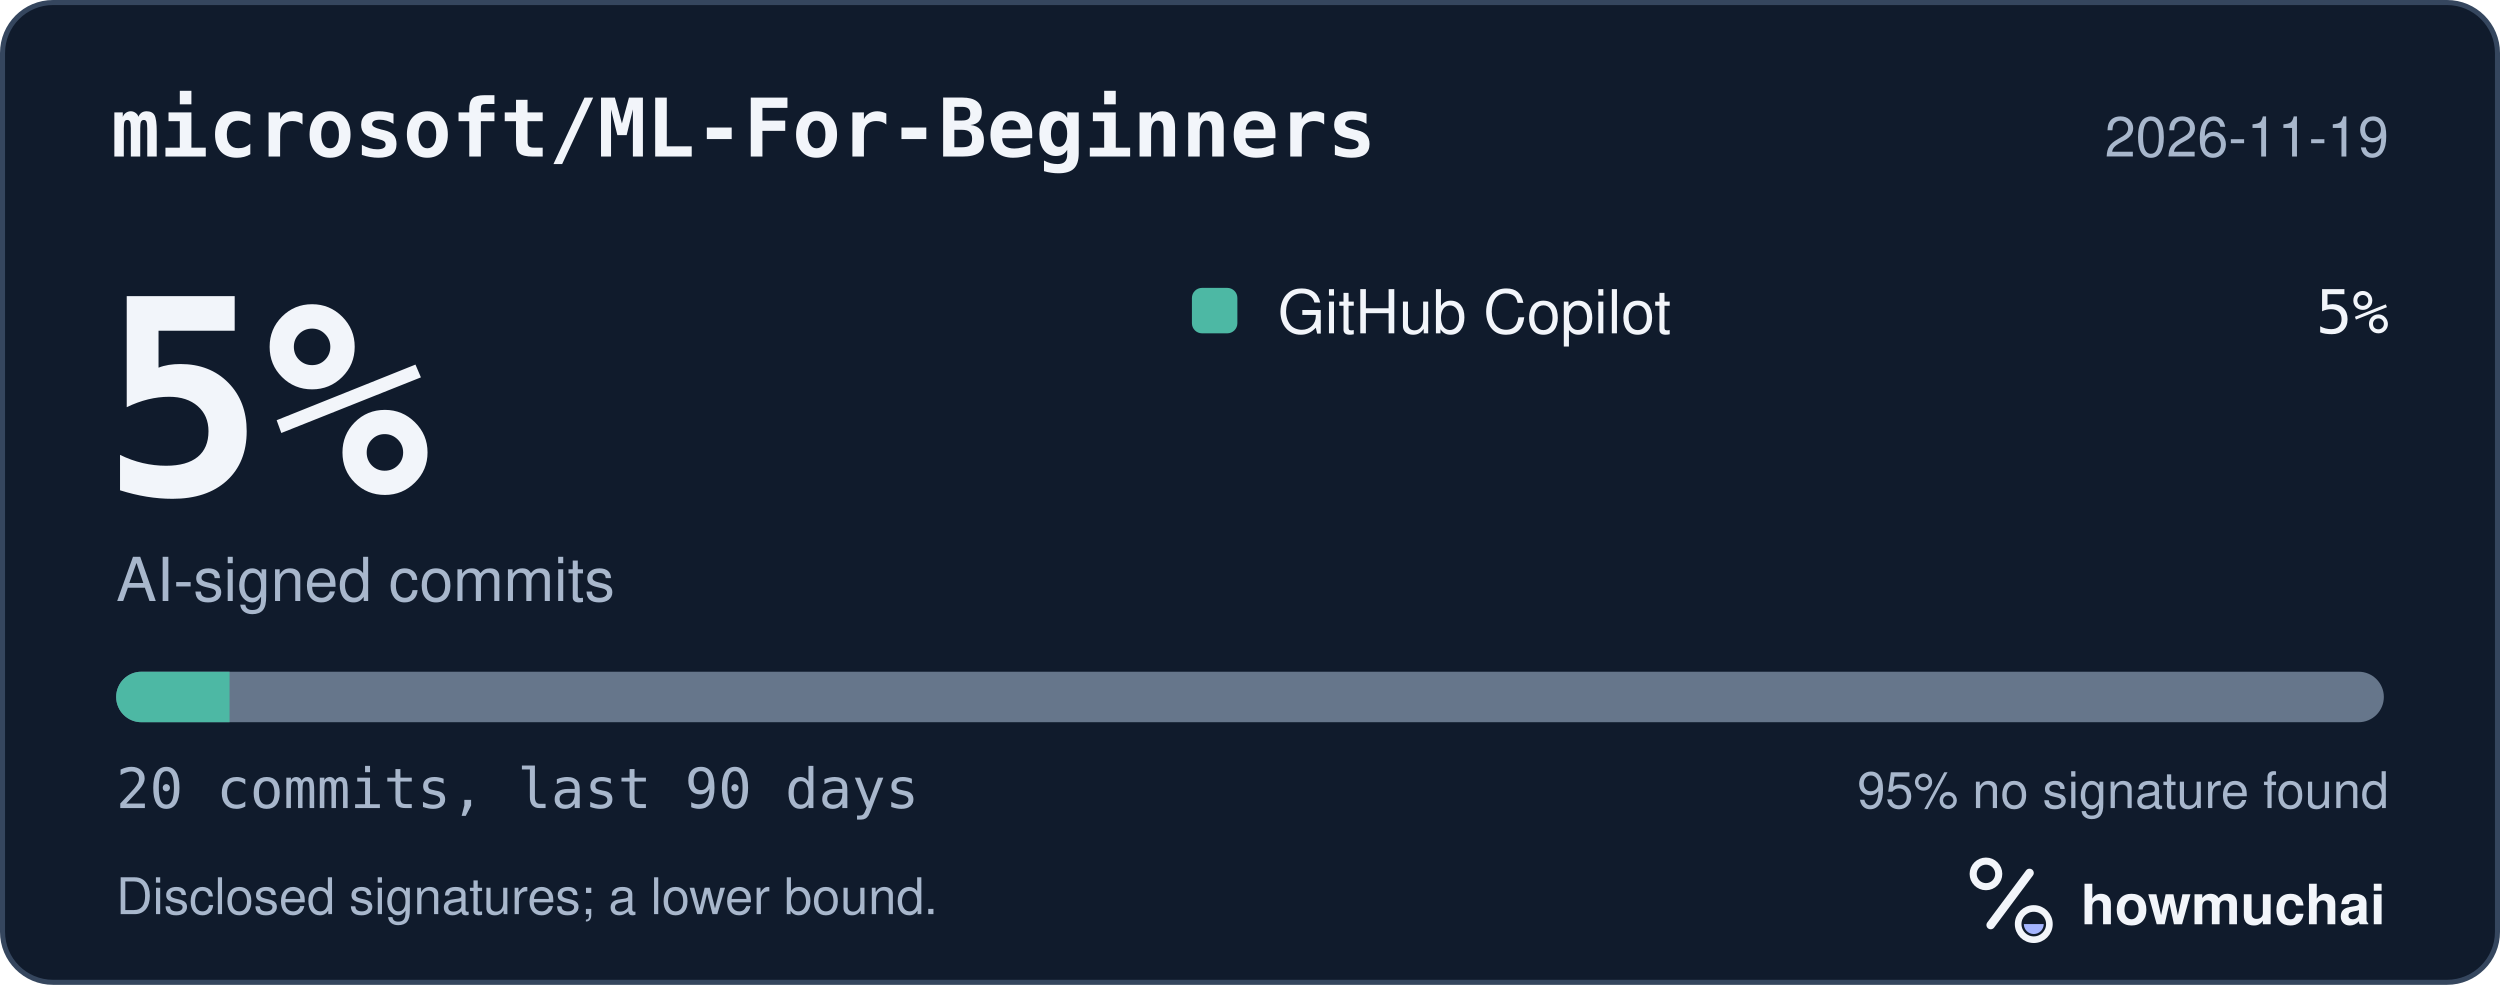
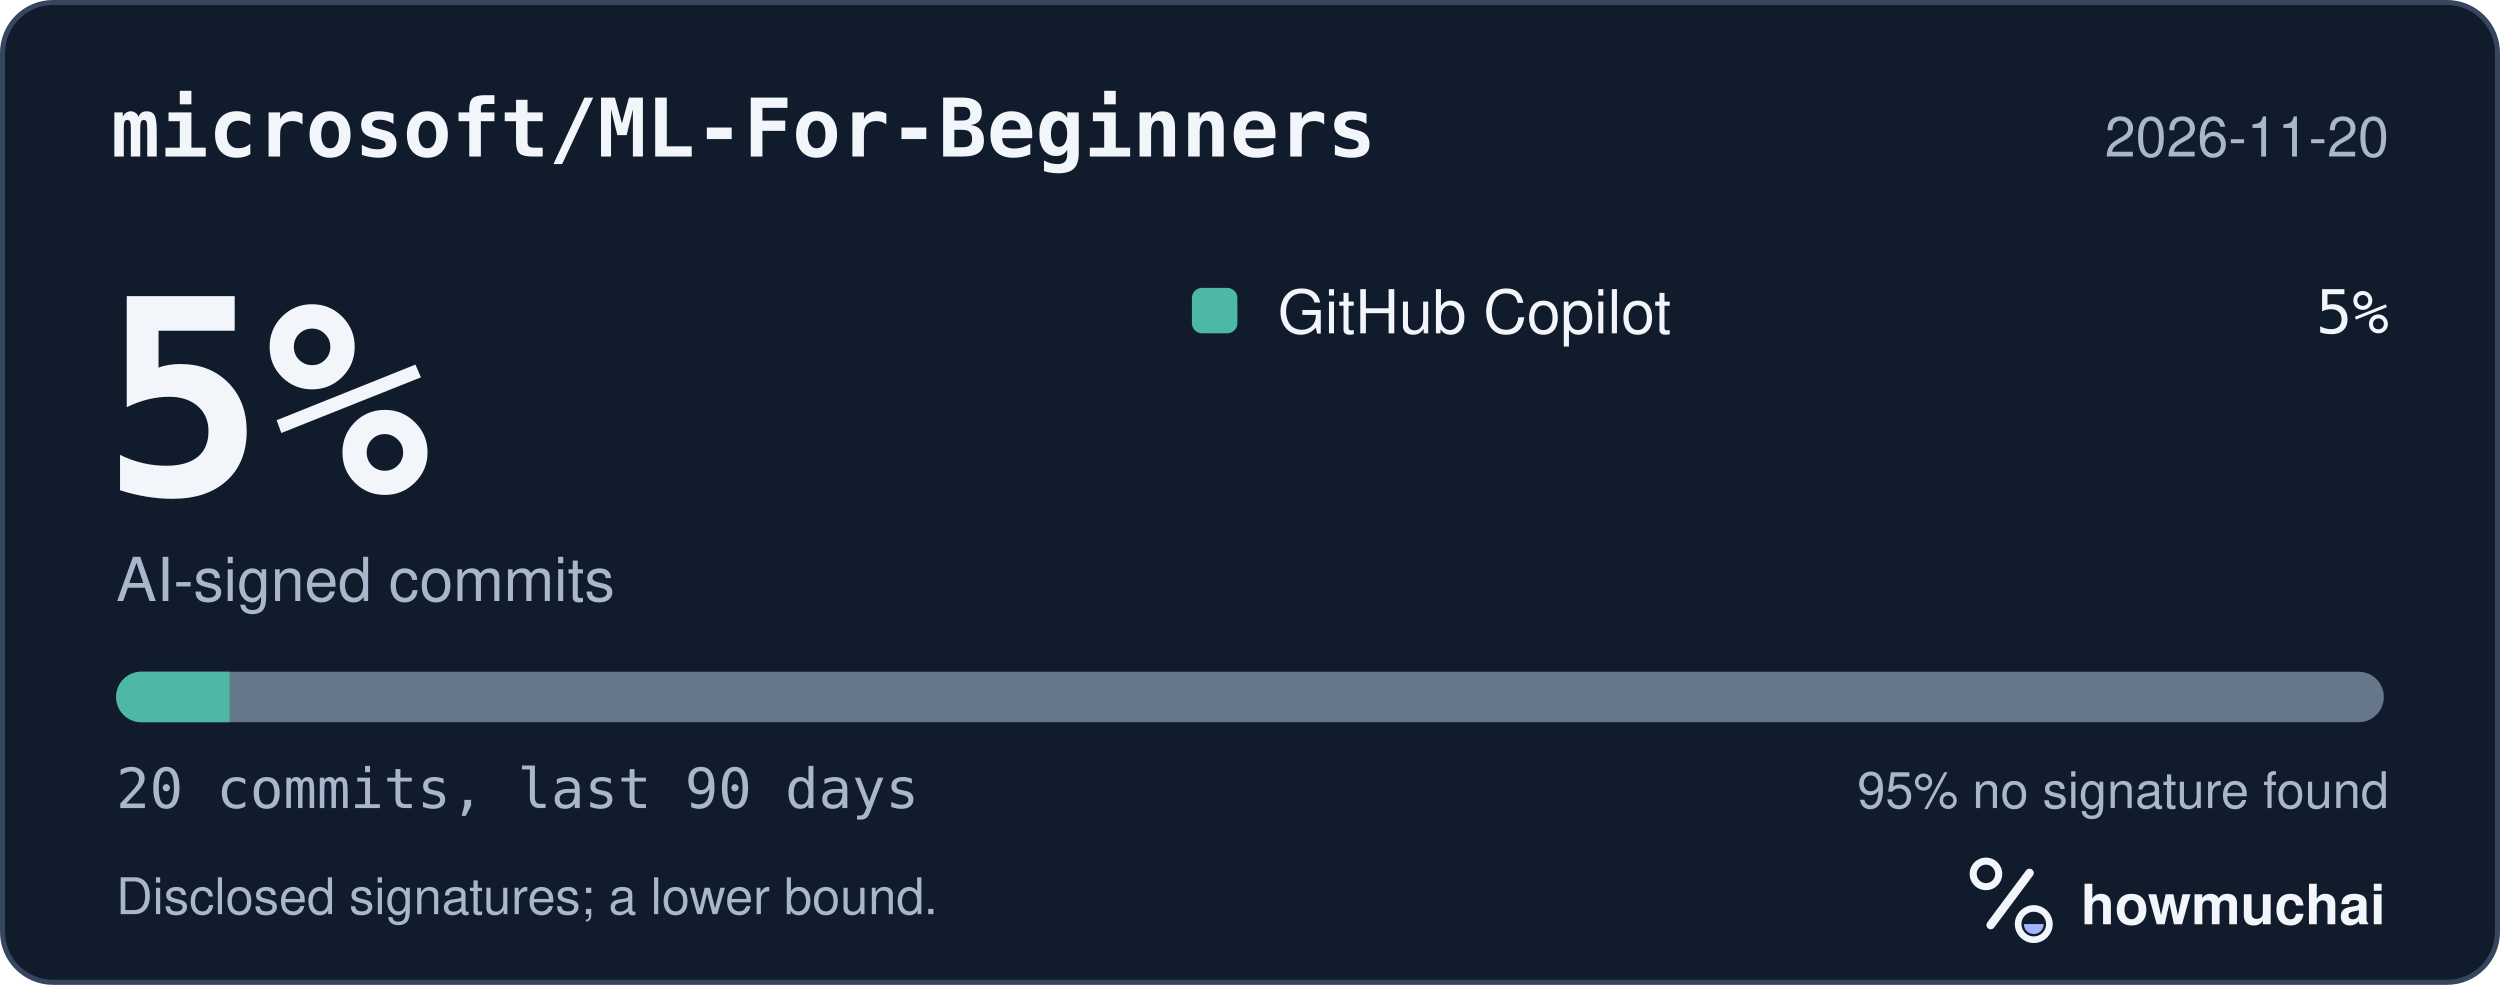
<svg xmlns="http://www.w3.org/2000/svg" width="495" height="195" viewBox="0 0 495 195" role="img" aria-labelledby="hm-t hm-d">
  <rect x="0.5" y="0.5" width="494" height="194" rx="10" fill="#101B2C" stroke="#35465E" />
  <text x="22" y="31" fill="#F2F5FA" font-family="ui-monospace, SF Mono, Menlo, Consolas, IBM Plex Mono, monospace" font-size="16" font-weight="600">microsoft/ML-For-Beginners</text>
-   <text x="473" y="31" fill="#A8B7CC" font-family="-apple-system, BlinkMacSystemFont, Segoe UI, Helvetica, Arial, Fira Sans, sans-serif" font-size="11" text-anchor="end">2026-11-19</text>
+   <text x="473" y="31" fill="#A8B7CC" font-family="-apple-system, BlinkMacSystemFont, Segoe UI, Helvetica, Arial, Fira Sans, sans-serif" font-size="11" text-anchor="end">2026-11-20</text>
  <text x="20" y="98" fill="#F2F5FA" font-family="ui-monospace, SF Mono, Menlo, Consolas, IBM Plex Mono, monospace" font-size="54" font-weight="700">5%</text>
  <text x="23" y="119" fill="#A8B7CC" font-family="-apple-system, BlinkMacSystemFont, Segoe UI, Helvetica, Arial, Fira Sans, sans-serif" font-size="12">AI-signed commits</text>
  <rect x="236" y="57" width="9" height="9" rx="2" fill="#4DB8A4" />
  <text x="253" y="66" fill="#F2F5FA" font-family="-apple-system, BlinkMacSystemFont, Segoe UI, Helvetica, Arial, Fira Sans, sans-serif" font-size="12">GitHub Copilot</text>
  <text x="473" y="66" fill="#F2F5FA" font-family="ui-monospace, SF Mono, Menlo, Consolas, IBM Plex Mono, monospace" font-size="12" text-anchor="end">5%</text>
  <defs>
    <clipPath id="hm-bar">
      <rect x="23" y="133" width="449" height="10" rx="5" />
    </clipPath>
  </defs>
  <rect x="23" y="133" width="449" height="10" rx="5" fill="#66768B" />
  <g clip-path="url(#hm-bar)">
    <rect x="23.00" y="133" width="22.45" height="10" fill="#4DB8A4" />
  </g>
  <text x="23" y="160" fill="#A8B7CC" font-family="ui-monospace, SF Mono, Menlo, Consolas, IBM Plex Mono, monospace" font-size="11">20 commits, last 90 days</text>
  <text x="473" y="160" fill="#A8B7CC" font-family="-apple-system, BlinkMacSystemFont, Segoe UI, Helvetica, Arial, Fira Sans, sans-serif" font-size="10" text-anchor="end">95% no signature found</text>
  <text x="23" y="181" fill="#A8B7CC" font-family="-apple-system, BlinkMacSystemFont, Segoe UI, Helvetica, Arial, Fira Sans, sans-serif" font-size="10">Disclosed signatures; a lower bound.</text>
  <g transform="translate(386 166) scale(0.046875)">
    <circle cx="154" cy="150" r="54" fill="none" stroke="#F2F5FA" stroke-width="30" />
    <path d="M174 366 338 146" fill="none" stroke="#F2F5FA" stroke-width="36" stroke-linecap="round" />
    <circle cx="356" cy="362" r="66" fill="none" stroke="#F2F5FA" stroke-width="28" />
    <path d="M314 362a42 42 0 0 0 84 0Z" fill="#A4B5FF" />
  </g>
  <text x="412" y="183" fill="#F2F5FA" font-family="-apple-system, BlinkMacSystemFont, Segoe UI, Helvetica, Arial, Fira Sans, sans-serif" font-size="11" font-weight="650">howmuchai</text>
</svg>
